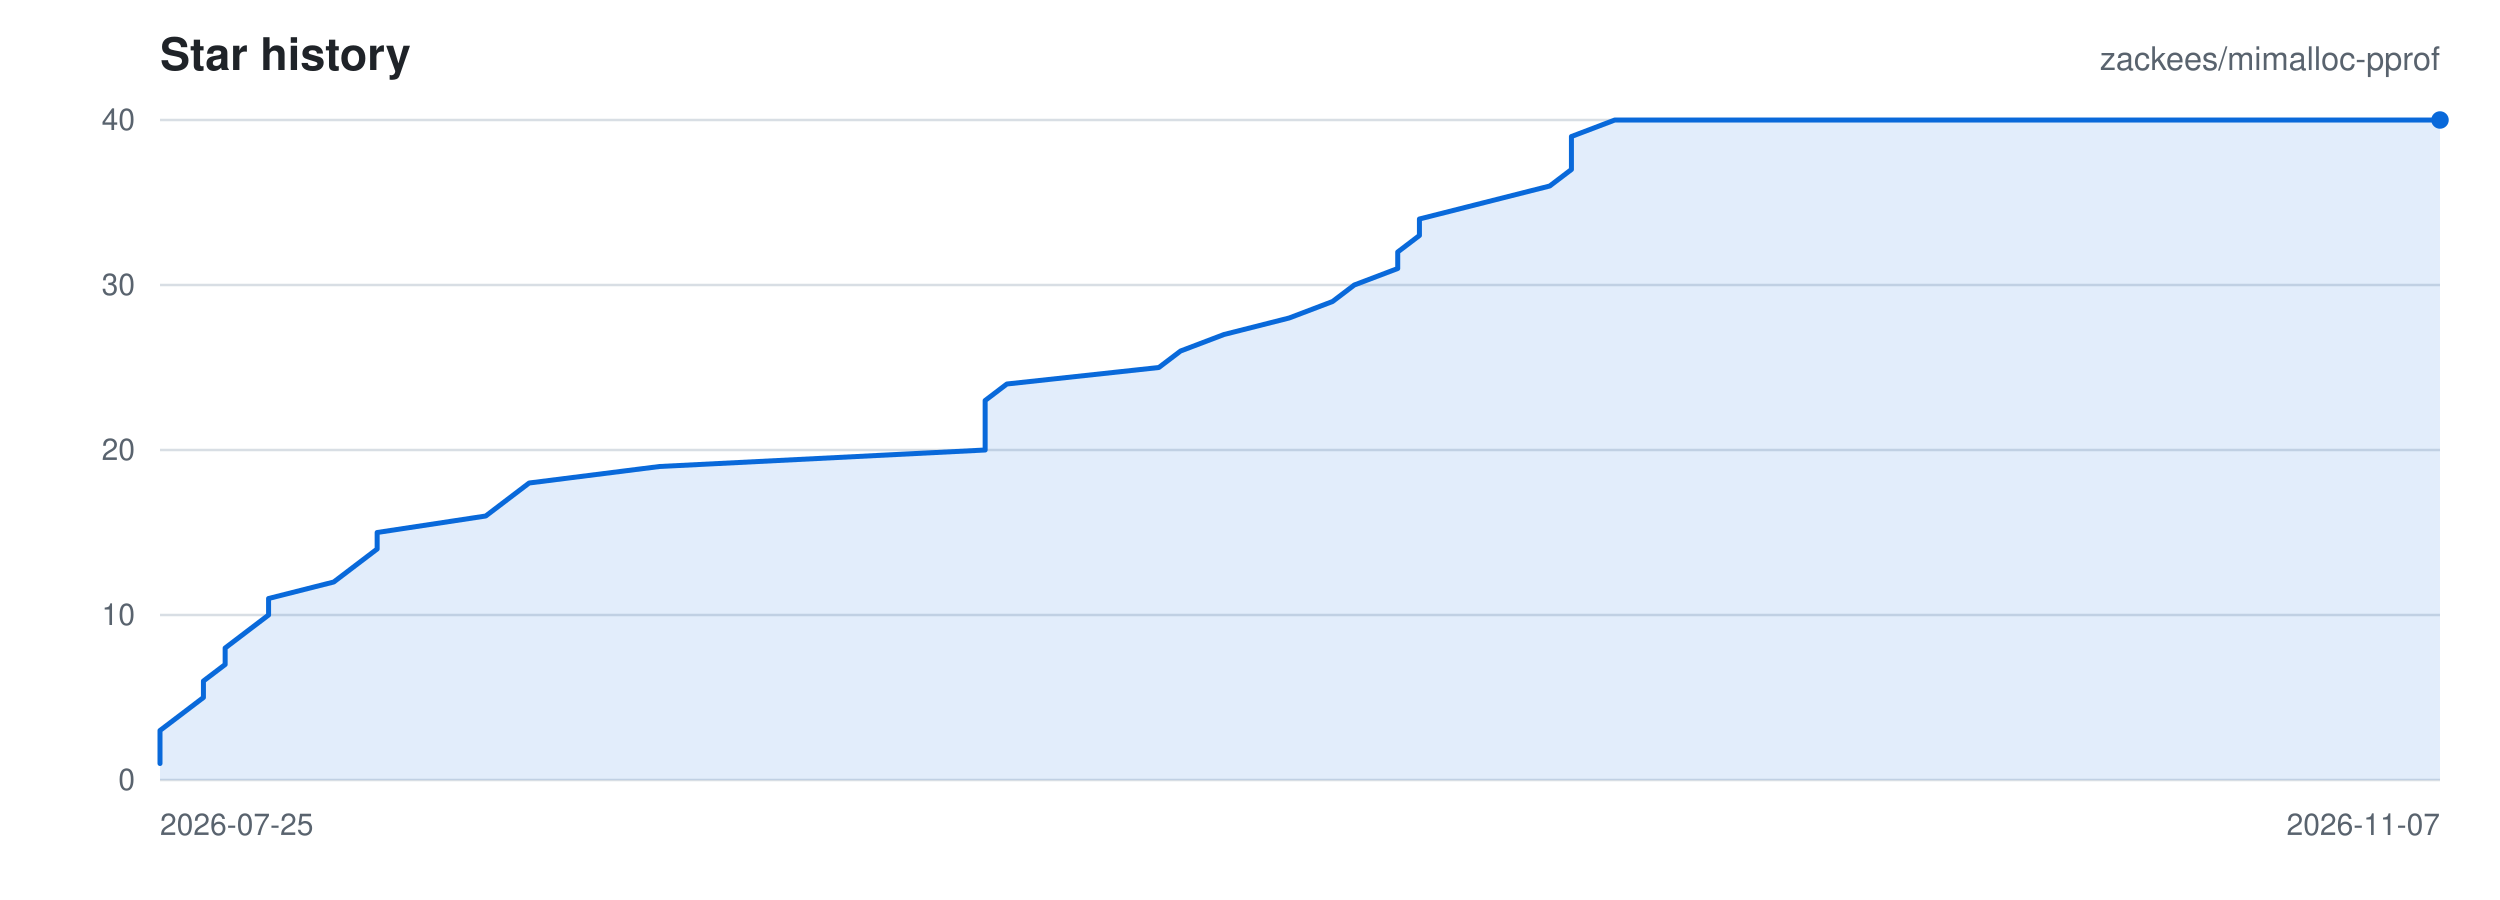
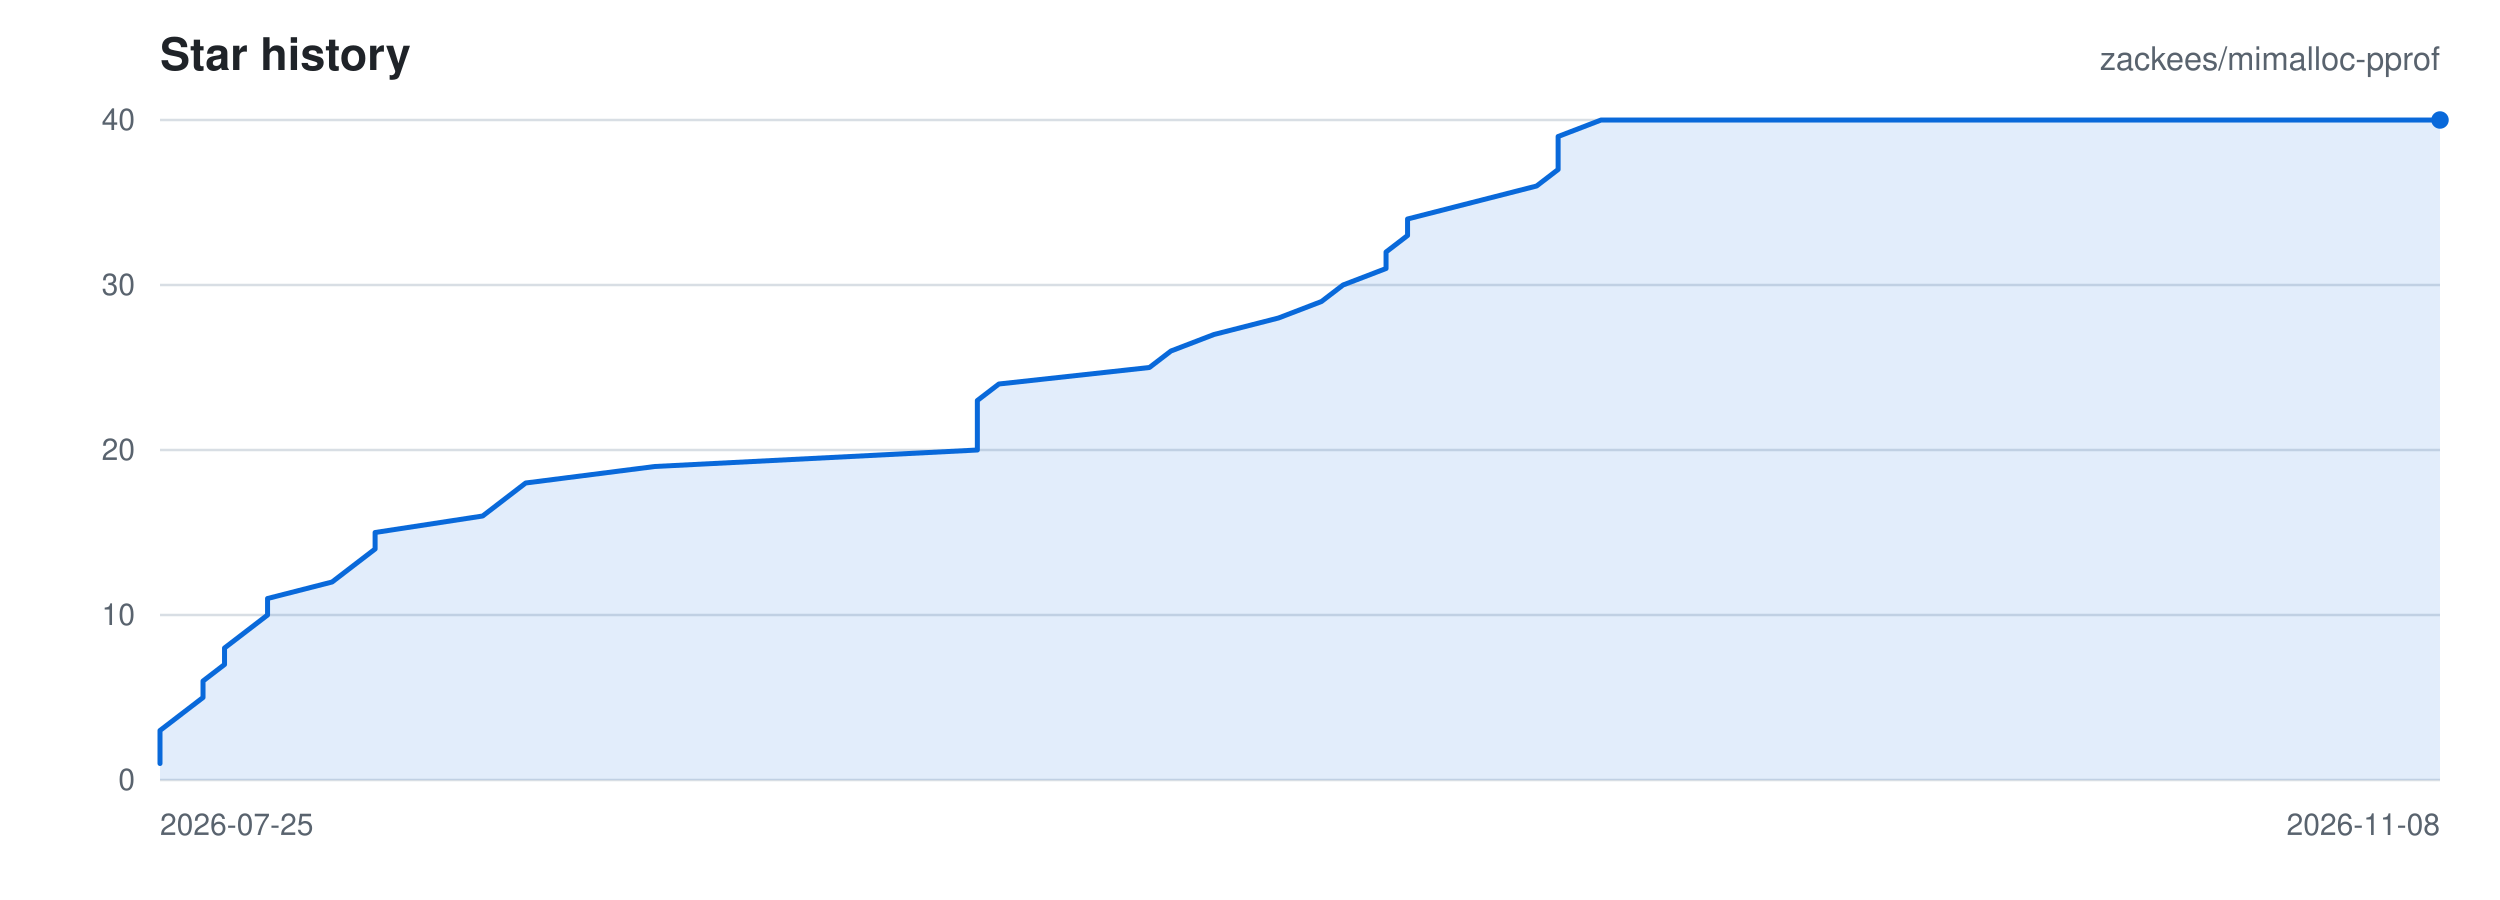
<svg xmlns="http://www.w3.org/2000/svg" viewBox="0 0 1000 360" width="1000" height="360" role="img" aria-label="Star history for zackees/mimalloc-pprof">
  <rect width="1000" height="360" fill="#ffffff" />
  <g font-family="-apple-system,BlinkMacSystemFont,Segoe UI,Helvetica,Arial,sans-serif">
    <text x="64" y="28" font-size="18" font-weight="600" fill="#1f2328">Star history</text>
    <text x="976" y="28" font-size="13" text-anchor="end" fill="#59636e">zackees/mimalloc-pprof</text>
    <line x1="64" y1="312.00" x2="976" y2="312.00" stroke="#d8dee4" stroke-width="1" />
    <text x="54" y="316.00" font-size="12" text-anchor="end" fill="#59636e">0</text>
    <line x1="64" y1="246.00" x2="976" y2="246.00" stroke="#d8dee4" stroke-width="1" />
    <text x="54" y="250.00" font-size="12" text-anchor="end" fill="#59636e">10</text>
    <line x1="64" y1="180.00" x2="976" y2="180.00" stroke="#d8dee4" stroke-width="1" />
    <text x="54" y="184.00" font-size="12" text-anchor="end" fill="#59636e">20</text>
    <line x1="64" y1="114.00" x2="976" y2="114.00" stroke="#d8dee4" stroke-width="1" />
    <text x="54" y="118.00" font-size="12" text-anchor="end" fill="#59636e">30</text>
    <line x1="64" y1="48.00" x2="976" y2="48.00" stroke="#d8dee4" stroke-width="1" />
    <text x="54" y="52.00" font-size="12" text-anchor="end" fill="#59636e">40</text>
    <text x="64.00" y="334.00" font-size="12" text-anchor="start" fill="#59636e">2026-07-25</text>
-     <text x="976.00" y="334.00" font-size="12" text-anchor="end" fill="#59636e">2026-11-07</text>
-     <path d="M 64.00 305.40 L 64.00 298.80 L 64.00 292.20 L 72.69 285.60 L 81.37 279.00 L 81.37 272.40 L 90.06 265.80 L 90.06 259.20 L 98.74 252.60 L 107.43 246.00 L 107.43 239.40 L 133.49 232.80 L 142.17 226.20 L 150.86 219.60 L 150.86 213.00 L 194.29 206.40 L 202.97 199.80 L 211.66 193.20 L 263.77 186.60 L 394.06 180.00 L 394.06 173.40 L 394.06 166.80 L 394.06 160.20 L 402.74 153.60 L 463.54 147.00 L 472.23 140.40 L 489.60 133.80 L 515.66 127.20 L 533.03 120.60 L 541.71 114.00 L 559.09 107.40 L 559.09 100.80 L 567.77 94.20 L 567.77 87.60 L 593.83 81.00 L 619.89 74.40 L 628.57 67.80 L 628.57 61.20 L 628.57 54.60 L 645.94 48.00 L 976.00 48.00 L 976.00 312.00 L 64.00 312.00 Z" fill="rgba(9,105,218,0.12)" stroke="none" />
-     <path d="M 64.00 305.40 L 64.00 298.80 L 64.00 292.20 L 72.69 285.60 L 81.37 279.00 L 81.37 272.40 L 90.06 265.80 L 90.06 259.20 L 98.74 252.60 L 107.43 246.00 L 107.43 239.40 L 133.49 232.80 L 142.17 226.20 L 150.86 219.60 L 150.86 213.00 L 194.29 206.40 L 202.97 199.80 L 211.66 193.20 L 263.77 186.60 L 394.06 180.00 L 394.06 173.40 L 394.06 166.80 L 394.06 160.20 L 402.74 153.60 L 463.54 147.00 L 472.23 140.40 L 489.60 133.80 L 515.66 127.20 L 533.03 120.60 L 541.71 114.00 L 559.09 107.40 L 559.09 100.80 L 567.77 94.20 L 567.77 87.60 L 593.83 81.00 L 619.89 74.40 L 628.57 67.80 L 628.57 61.20 L 628.57 54.60 L 645.94 48.00 L 976.00 48.00" fill="none" stroke="#0969da" stroke-width="2" stroke-linejoin="round" stroke-linecap="round" />
+     <text x="976.00" y="334.00" font-size="12" text-anchor="end" fill="#59636e">2026-11-08</text>
+     <path d="M 64.00 305.40 L 64.00 298.80 L 64.00 292.20 L 72.60 285.60 L 81.21 279.00 L 81.21 272.40 L 89.81 265.80 L 89.81 259.20 L 98.42 252.60 L 107.02 246.00 L 107.02 239.40 L 132.83 232.80 L 141.43 226.20 L 150.04 219.60 L 150.04 213.00 L 193.06 206.40 L 201.66 199.80 L 210.26 193.20 L 261.89 186.60 L 390.94 180.00 L 390.94 173.40 L 390.94 166.80 L 390.94 160.20 L 399.55 153.60 L 459.77 147.00 L 468.38 140.40 L 485.58 133.80 L 511.40 127.20 L 528.60 120.60 L 537.21 114.00 L 554.42 107.40 L 554.42 100.80 L 563.02 94.20 L 563.02 87.60 L 588.83 81.00 L 614.64 74.40 L 623.25 67.80 L 623.25 61.20 L 623.25 54.60 L 640.45 48.00 L 976.00 48.00 L 976.00 312.00 L 64.00 312.00 Z" fill="rgba(9,105,218,0.12)" stroke="none" />
+     <path d="M 64.00 305.40 L 64.00 298.80 L 64.00 292.20 L 72.60 285.60 L 81.21 279.00 L 81.21 272.40 L 89.81 265.80 L 89.81 259.20 L 98.42 252.60 L 107.02 246.00 L 107.02 239.40 L 132.83 232.80 L 141.43 226.20 L 150.04 219.60 L 150.04 213.00 L 193.06 206.40 L 201.66 199.80 L 210.26 193.20 L 261.89 186.60 L 390.94 180.00 L 390.94 173.40 L 390.94 166.80 L 390.94 160.20 L 399.55 153.60 L 459.77 147.00 L 468.38 140.40 L 485.58 133.80 L 511.40 127.20 L 528.60 120.60 L 537.21 114.00 L 554.42 107.40 L 554.42 100.80 L 563.02 94.20 L 563.02 87.60 L 588.83 81.00 L 614.64 74.40 L 623.25 67.80 L 623.25 61.20 L 623.25 54.60 L 640.45 48.00 L 976.00 48.00" fill="none" stroke="#0969da" stroke-width="2" stroke-linejoin="round" stroke-linecap="round" />
    <circle cx="976.00" cy="48.00" r="3.5" fill="#0969da" />
  </g>
</svg>
